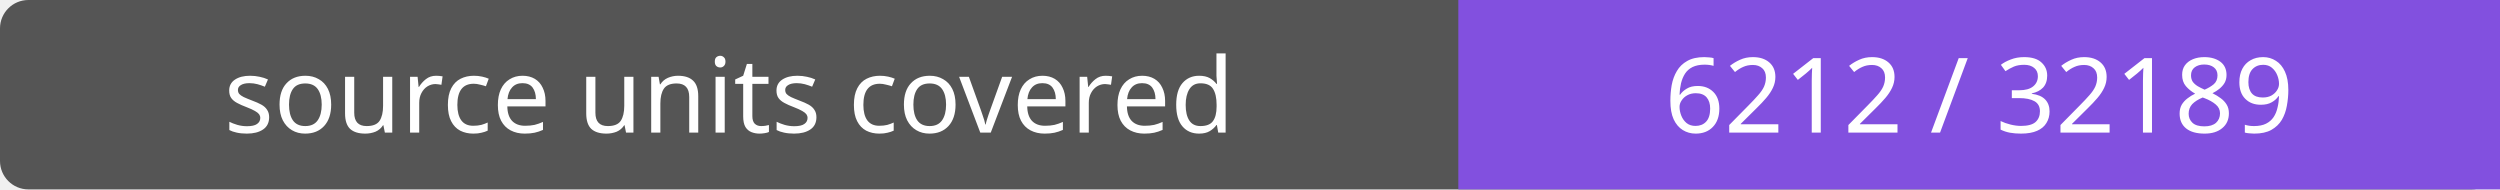
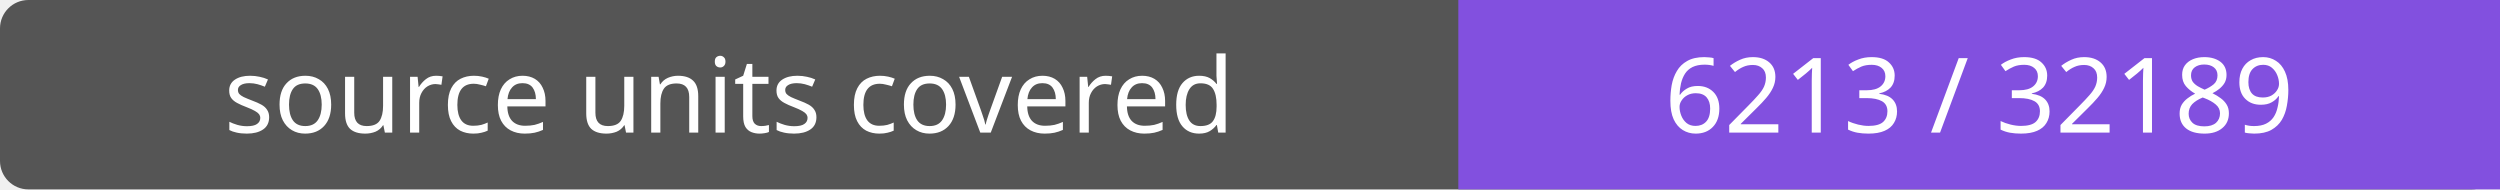
- <svg xmlns="http://www.w3.org/2000/svg" width="264" height="20" role="img" aria-label="source units covered: 6212 / 32189">
+ <svg xmlns="http://www.w3.org/2000/svg" width="264" height="20" role="img" aria-label="source units covered: 6213 / 32189">
  <rect width="264" height="20" rx="3" fill="#555" />
  <path fill="#8250df" d="M154 0h110v20H154z" />
  <g fill="#fff" text-anchor="middle" font-family="Verdana,sans-serif" font-size="11">
    <text x="77.0" y="14">source units covered</text>
-     <text x="209.0" y="14">6212 / 32189</text>
+     <text x="209.0" y="14">6213 / 32189</text>
  </g>
</svg>
